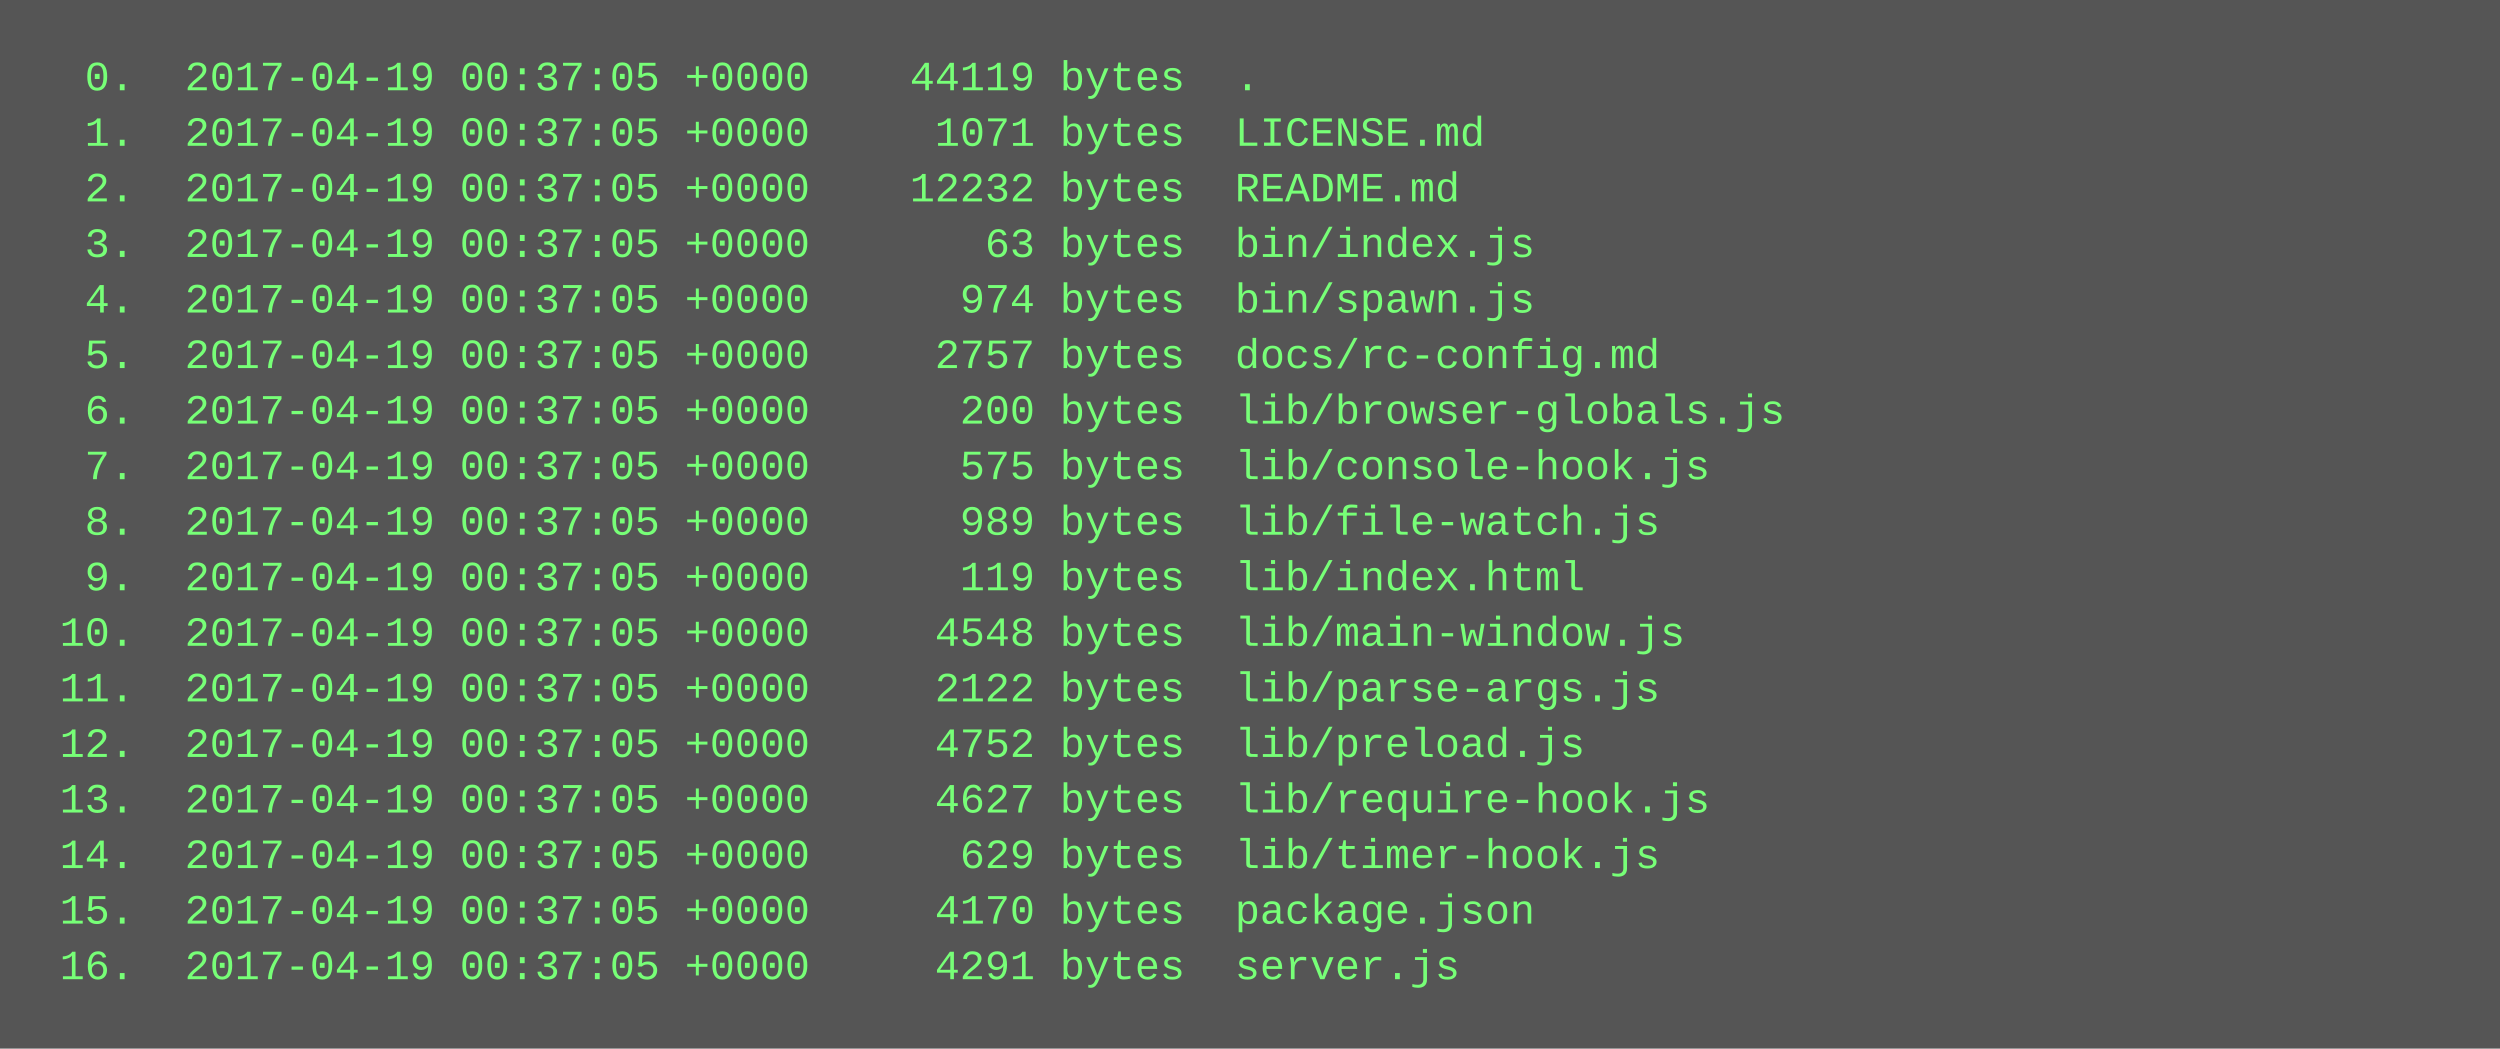
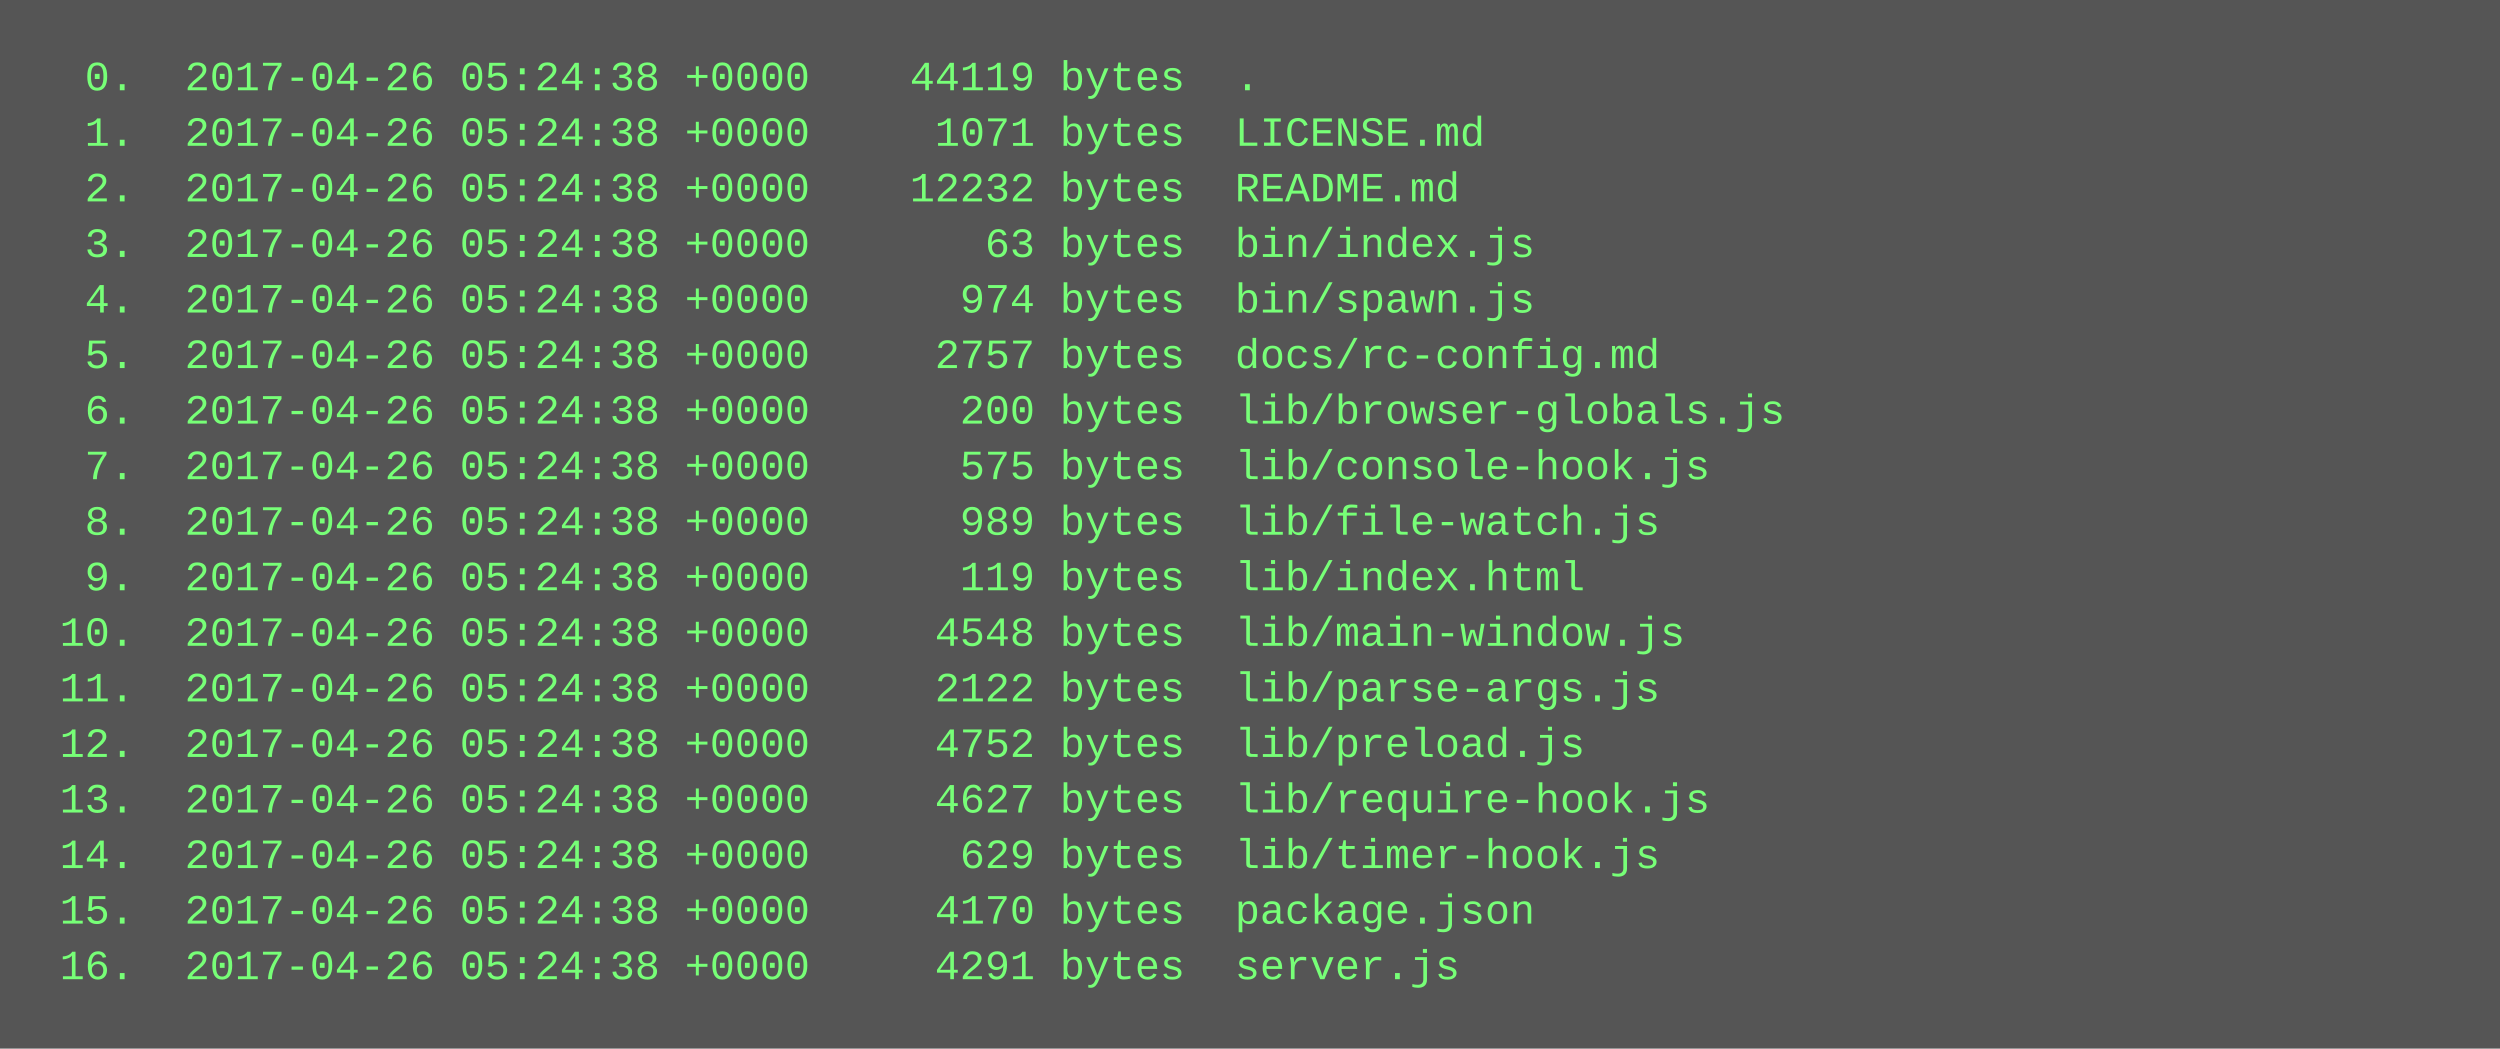
<svg xmlns="http://www.w3.org/2000/svg" height="302" width="720">
  <rect height="302" fill="#555" width="720" />
  <text fill="#7f7" font-family="Courier New" font-size="12" xml:space="preserve">
-     <tspan x="10" y="26">  0.  2017-04-19 00:37:05 +0000    44119 bytes  .</tspan>
-     <tspan x="10" y="42">  1.  2017-04-19 00:37:05 +0000     1071 bytes  LICENSE.md</tspan>
-     <tspan x="10" y="58">  2.  2017-04-19 00:37:05 +0000    12232 bytes  README.md</tspan>
-     <tspan x="10" y="74">  3.  2017-04-19 00:37:05 +0000       63 bytes  bin/index.js</tspan>
-     <tspan x="10" y="90">  4.  2017-04-19 00:37:05 +0000      974 bytes  bin/spawn.js</tspan>
-     <tspan x="10" y="106">  5.  2017-04-19 00:37:05 +0000     2757 bytes  docs/rc-config.md</tspan>
-     <tspan x="10" y="122">  6.  2017-04-19 00:37:05 +0000      200 bytes  lib/browser-globals.js</tspan>
-     <tspan x="10" y="138">  7.  2017-04-19 00:37:05 +0000      575 bytes  lib/console-hook.js</tspan>
-     <tspan x="10" y="154">  8.  2017-04-19 00:37:05 +0000      989 bytes  lib/file-watch.js</tspan>
-     <tspan x="10" y="170">  9.  2017-04-19 00:37:05 +0000      119 bytes  lib/index.html</tspan>
-     <tspan x="10" y="186"> 10.  2017-04-19 00:37:05 +0000     4548 bytes  lib/main-window.js</tspan>
-     <tspan x="10" y="202"> 11.  2017-04-19 00:37:05 +0000     2122 bytes  lib/parse-args.js</tspan>
-     <tspan x="10" y="218"> 12.  2017-04-19 00:37:05 +0000     4752 bytes  lib/preload.js</tspan>
-     <tspan x="10" y="234"> 13.  2017-04-19 00:37:05 +0000     4627 bytes  lib/require-hook.js</tspan>
-     <tspan x="10" y="250"> 14.  2017-04-19 00:37:05 +0000      629 bytes  lib/timer-hook.js</tspan>
-     <tspan x="10" y="266"> 15.  2017-04-19 00:37:05 +0000     4170 bytes  package.json</tspan>
-     <tspan x="10" y="282"> 16.  2017-04-19 00:37:05 +0000     4291 bytes  server.js</tspan>
+     <tspan x="10" y="26">  0.  2017-04-26 05:24:38 +0000    44119 bytes  .</tspan>
+     <tspan x="10" y="42">  1.  2017-04-26 05:24:38 +0000     1071 bytes  LICENSE.md</tspan>
+     <tspan x="10" y="58">  2.  2017-04-26 05:24:38 +0000    12232 bytes  README.md</tspan>
+     <tspan x="10" y="74">  3.  2017-04-26 05:24:38 +0000       63 bytes  bin/index.js</tspan>
+     <tspan x="10" y="90">  4.  2017-04-26 05:24:38 +0000      974 bytes  bin/spawn.js</tspan>
+     <tspan x="10" y="106">  5.  2017-04-26 05:24:38 +0000     2757 bytes  docs/rc-config.md</tspan>
+     <tspan x="10" y="122">  6.  2017-04-26 05:24:38 +0000      200 bytes  lib/browser-globals.js</tspan>
+     <tspan x="10" y="138">  7.  2017-04-26 05:24:38 +0000      575 bytes  lib/console-hook.js</tspan>
+     <tspan x="10" y="154">  8.  2017-04-26 05:24:38 +0000      989 bytes  lib/file-watch.js</tspan>
+     <tspan x="10" y="170">  9.  2017-04-26 05:24:38 +0000      119 bytes  lib/index.html</tspan>
+     <tspan x="10" y="186"> 10.  2017-04-26 05:24:38 +0000     4548 bytes  lib/main-window.js</tspan>
+     <tspan x="10" y="202"> 11.  2017-04-26 05:24:38 +0000     2122 bytes  lib/parse-args.js</tspan>
+     <tspan x="10" y="218"> 12.  2017-04-26 05:24:38 +0000     4752 bytes  lib/preload.js</tspan>
+     <tspan x="10" y="234"> 13.  2017-04-26 05:24:38 +0000     4627 bytes  lib/require-hook.js</tspan>
+     <tspan x="10" y="250"> 14.  2017-04-26 05:24:38 +0000      629 bytes  lib/timer-hook.js</tspan>
+     <tspan x="10" y="266"> 15.  2017-04-26 05:24:38 +0000     4170 bytes  package.json</tspan>
+     <tspan x="10" y="282"> 16.  2017-04-26 05:24:38 +0000     4291 bytes  server.js</tspan>
  </text>
</svg>
